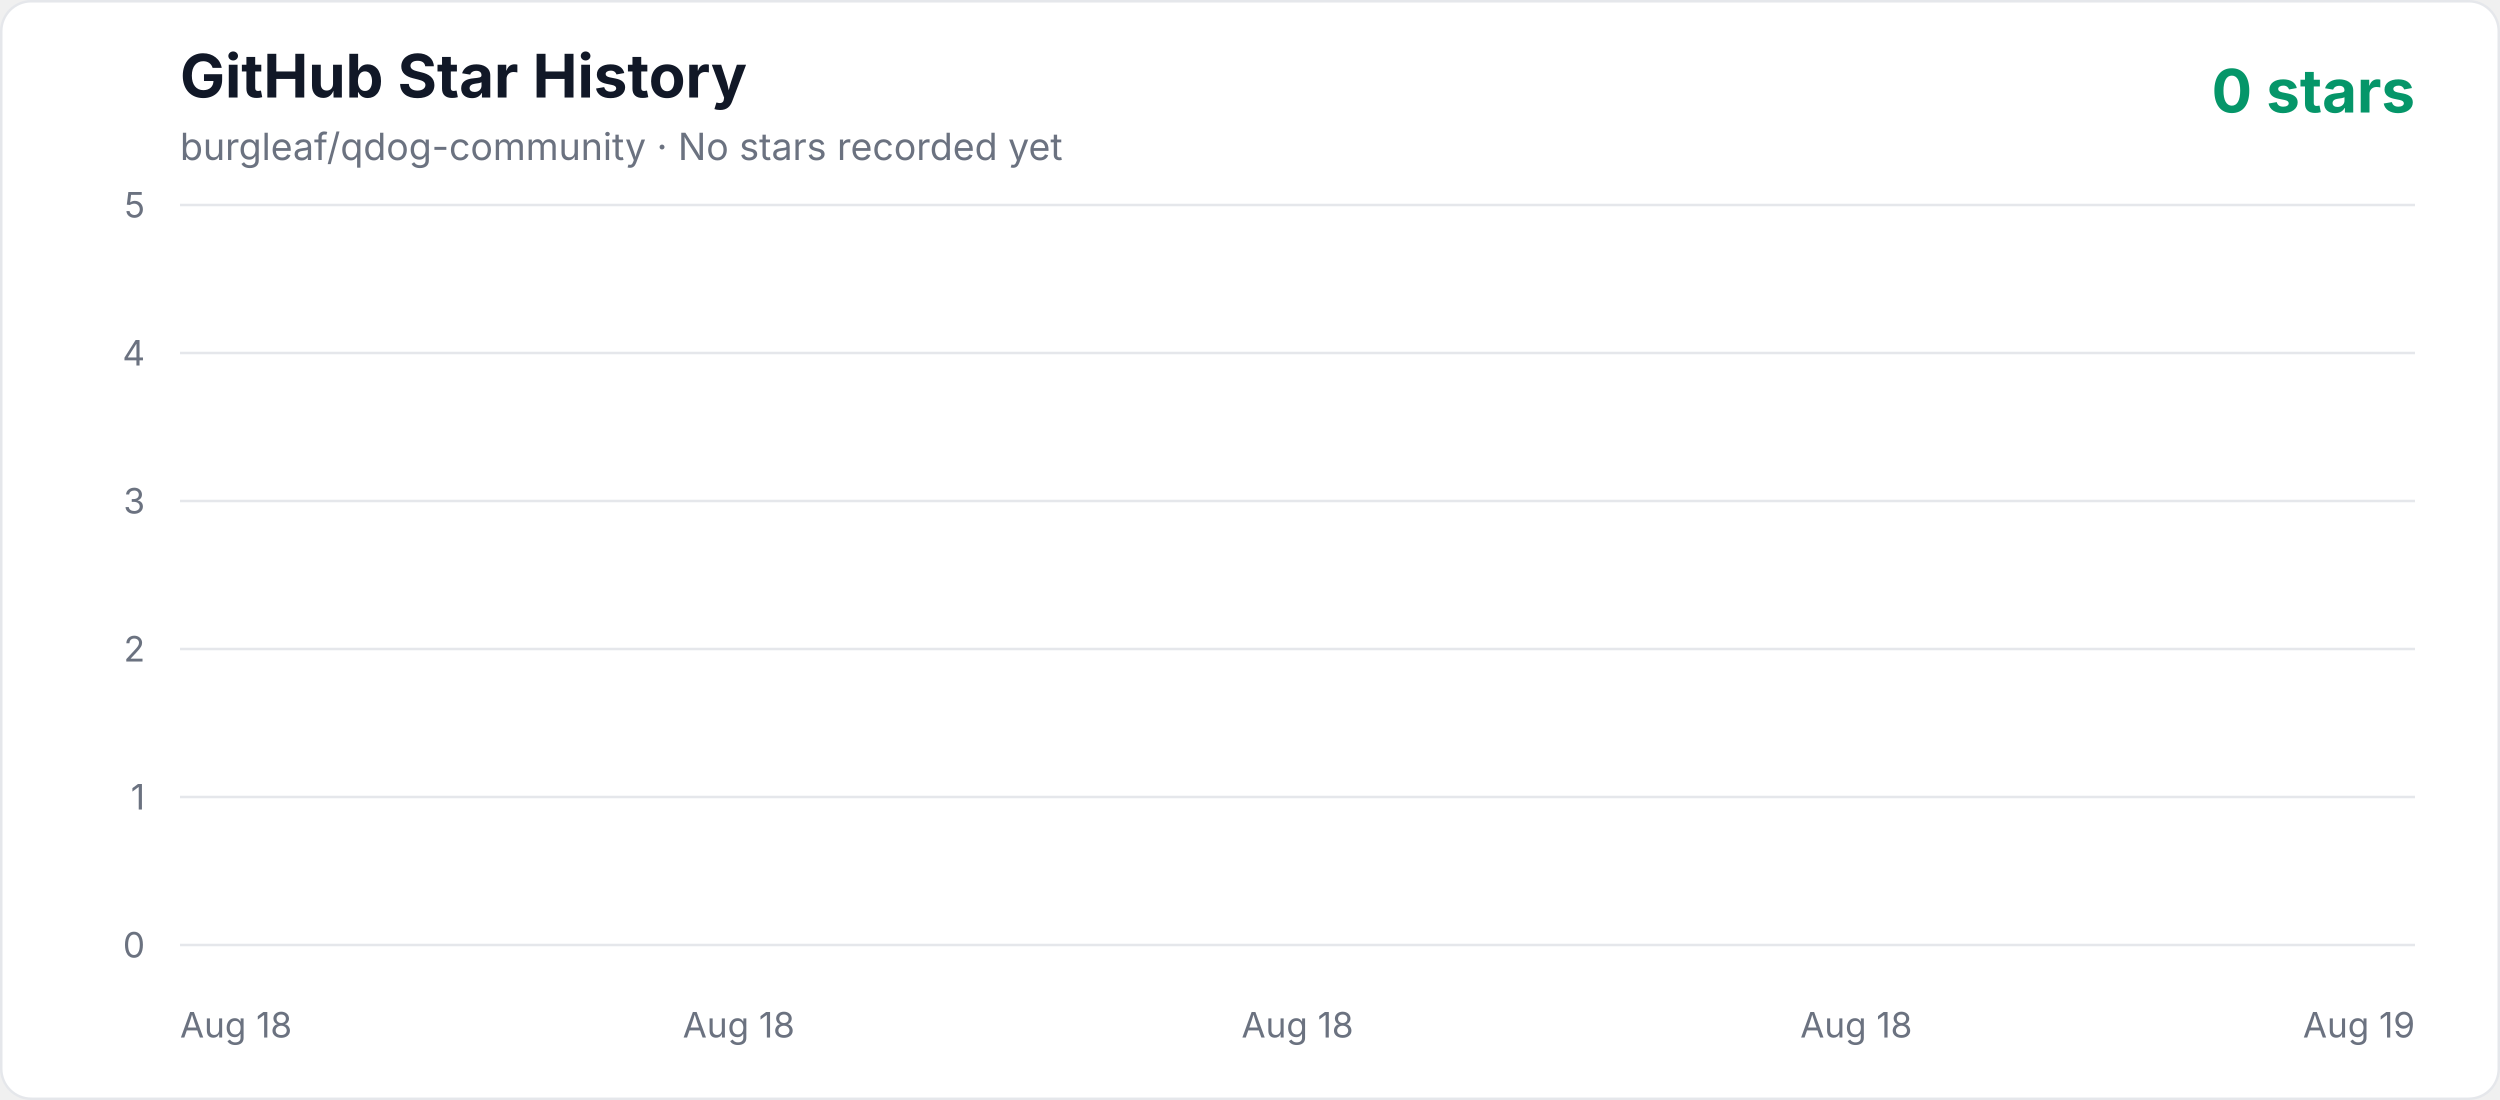
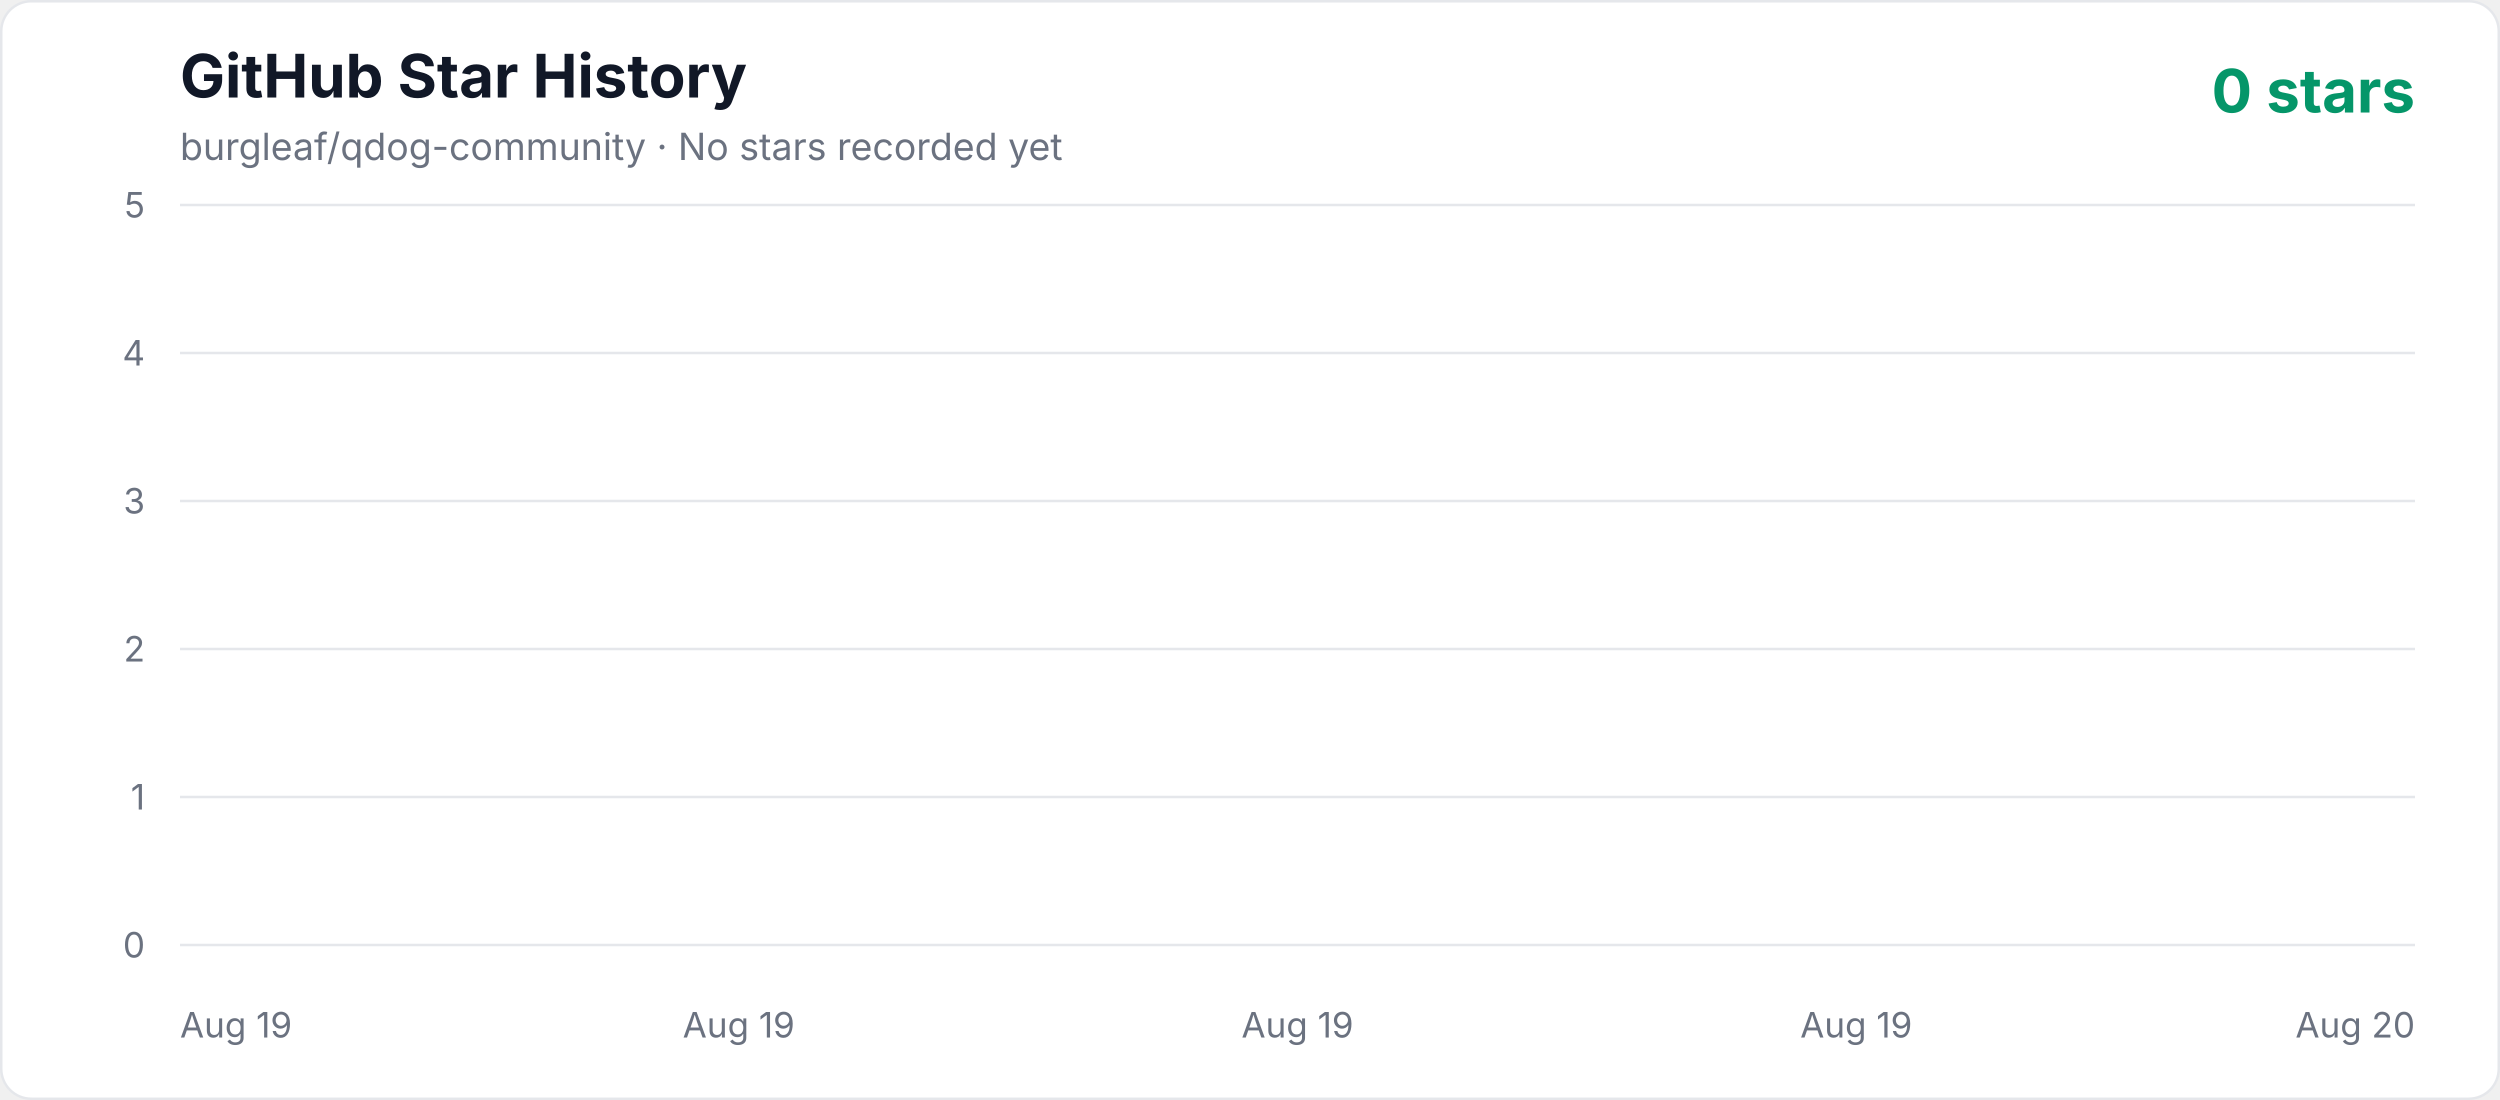
<svg xmlns="http://www.w3.org/2000/svg" width="1000" height="440" viewBox="0 0 1000 440" role="img" aria-labelledby="title description">
  <defs>
    <linearGradient id="area" x1="0" y1="0" x2="0" y2="1">
      <stop offset="0%" stop-color="#10b981" stop-opacity="0.3" />
      <stop offset="100%" stop-color="#10b981" stop-opacity="0.02" />
    </linearGradient>
    <style>
      .axis { fill: #6b7280; font: 14px -apple-system, BlinkMacSystemFont, "Segoe UI", sans-serif; }
      .title { fill: #111827; font: 700 24px -apple-system, BlinkMacSystemFont, "Segoe UI", sans-serif; }
      .subtitle { fill: #6b7280; font: 15px -apple-system, BlinkMacSystemFont, "Segoe UI", sans-serif; }
      .count { fill: #059669; font: 700 24px -apple-system, BlinkMacSystemFont, "Segoe UI", sans-serif; }
    </style>
  </defs>
  <rect x="0.5" y="0.5" width="999" height="439" rx="12" fill="#ffffff" stroke="#e5e7eb" />
  <text x="72" y="39" class="title">GitHub Star History</text>
  <text x="72" y="64" class="subtitle">burgleaf/qdog-community · No stars recorded yet</text>
  <text x="966" y="45" text-anchor="end" class="count">0 stars</text>
  <line x1="72" y1="378" x2="966" y2="378" stroke="#e5e7eb" stroke-width="1" />
  <text x="58" y="383" text-anchor="end" class="axis">0</text>
  <line x1="72" y1="318.8" x2="966" y2="318.8" stroke="#e5e7eb" stroke-width="1" />
  <text x="58" y="323.8" text-anchor="end" class="axis">1</text>
  <line x1="72" y1="259.6" x2="966" y2="259.6" stroke="#e5e7eb" stroke-width="1" />
  <text x="58" y="264.6" text-anchor="end" class="axis">2</text>
  <line x1="72" y1="200.4" x2="966" y2="200.4" stroke="#e5e7eb" stroke-width="1" />
  <text x="58" y="205.4" text-anchor="end" class="axis">3</text>
  <line x1="72" y1="141.2" x2="966" y2="141.2" stroke="#e5e7eb" stroke-width="1" />
  <text x="58" y="146.2" text-anchor="end" class="axis">4</text>
  <line x1="72" y1="82" x2="966" y2="82" stroke="#e5e7eb" stroke-width="1" />
  <text x="58" y="87" text-anchor="end" class="axis">5</text>
-   <text x="72" y="415" text-anchor="start" class="axis">Aug 18</text>
-   <text x="295.5" y="415" text-anchor="middle" class="axis">Aug 18</text>
-   <text x="519" y="415" text-anchor="middle" class="axis">Aug 18</text>
-   <text x="742.5" y="415" text-anchor="middle" class="axis">Aug 18</text>
-   <text x="966" y="415" text-anchor="end" class="axis">Aug 19</text>
+   <text x="72" y="415" text-anchor="start" class="axis">Aug 19</text>
+   <text x="295.5" y="415" text-anchor="middle" class="axis">Aug 19</text>
+   <text x="519" y="415" text-anchor="middle" class="axis">Aug 19</text>
+   <text x="742.5" y="415" text-anchor="middle" class="axis">Aug 19</text>
+   <text x="966" y="415" text-anchor="end" class="axis">Aug 20</text>
  <polygon points="72,378 966.00,378" fill="url(#area)" />
  <polyline points="72,378" fill="none" stroke="#10b981" stroke-width="4" stroke-linecap="round" stroke-linejoin="round" />
</svg>
